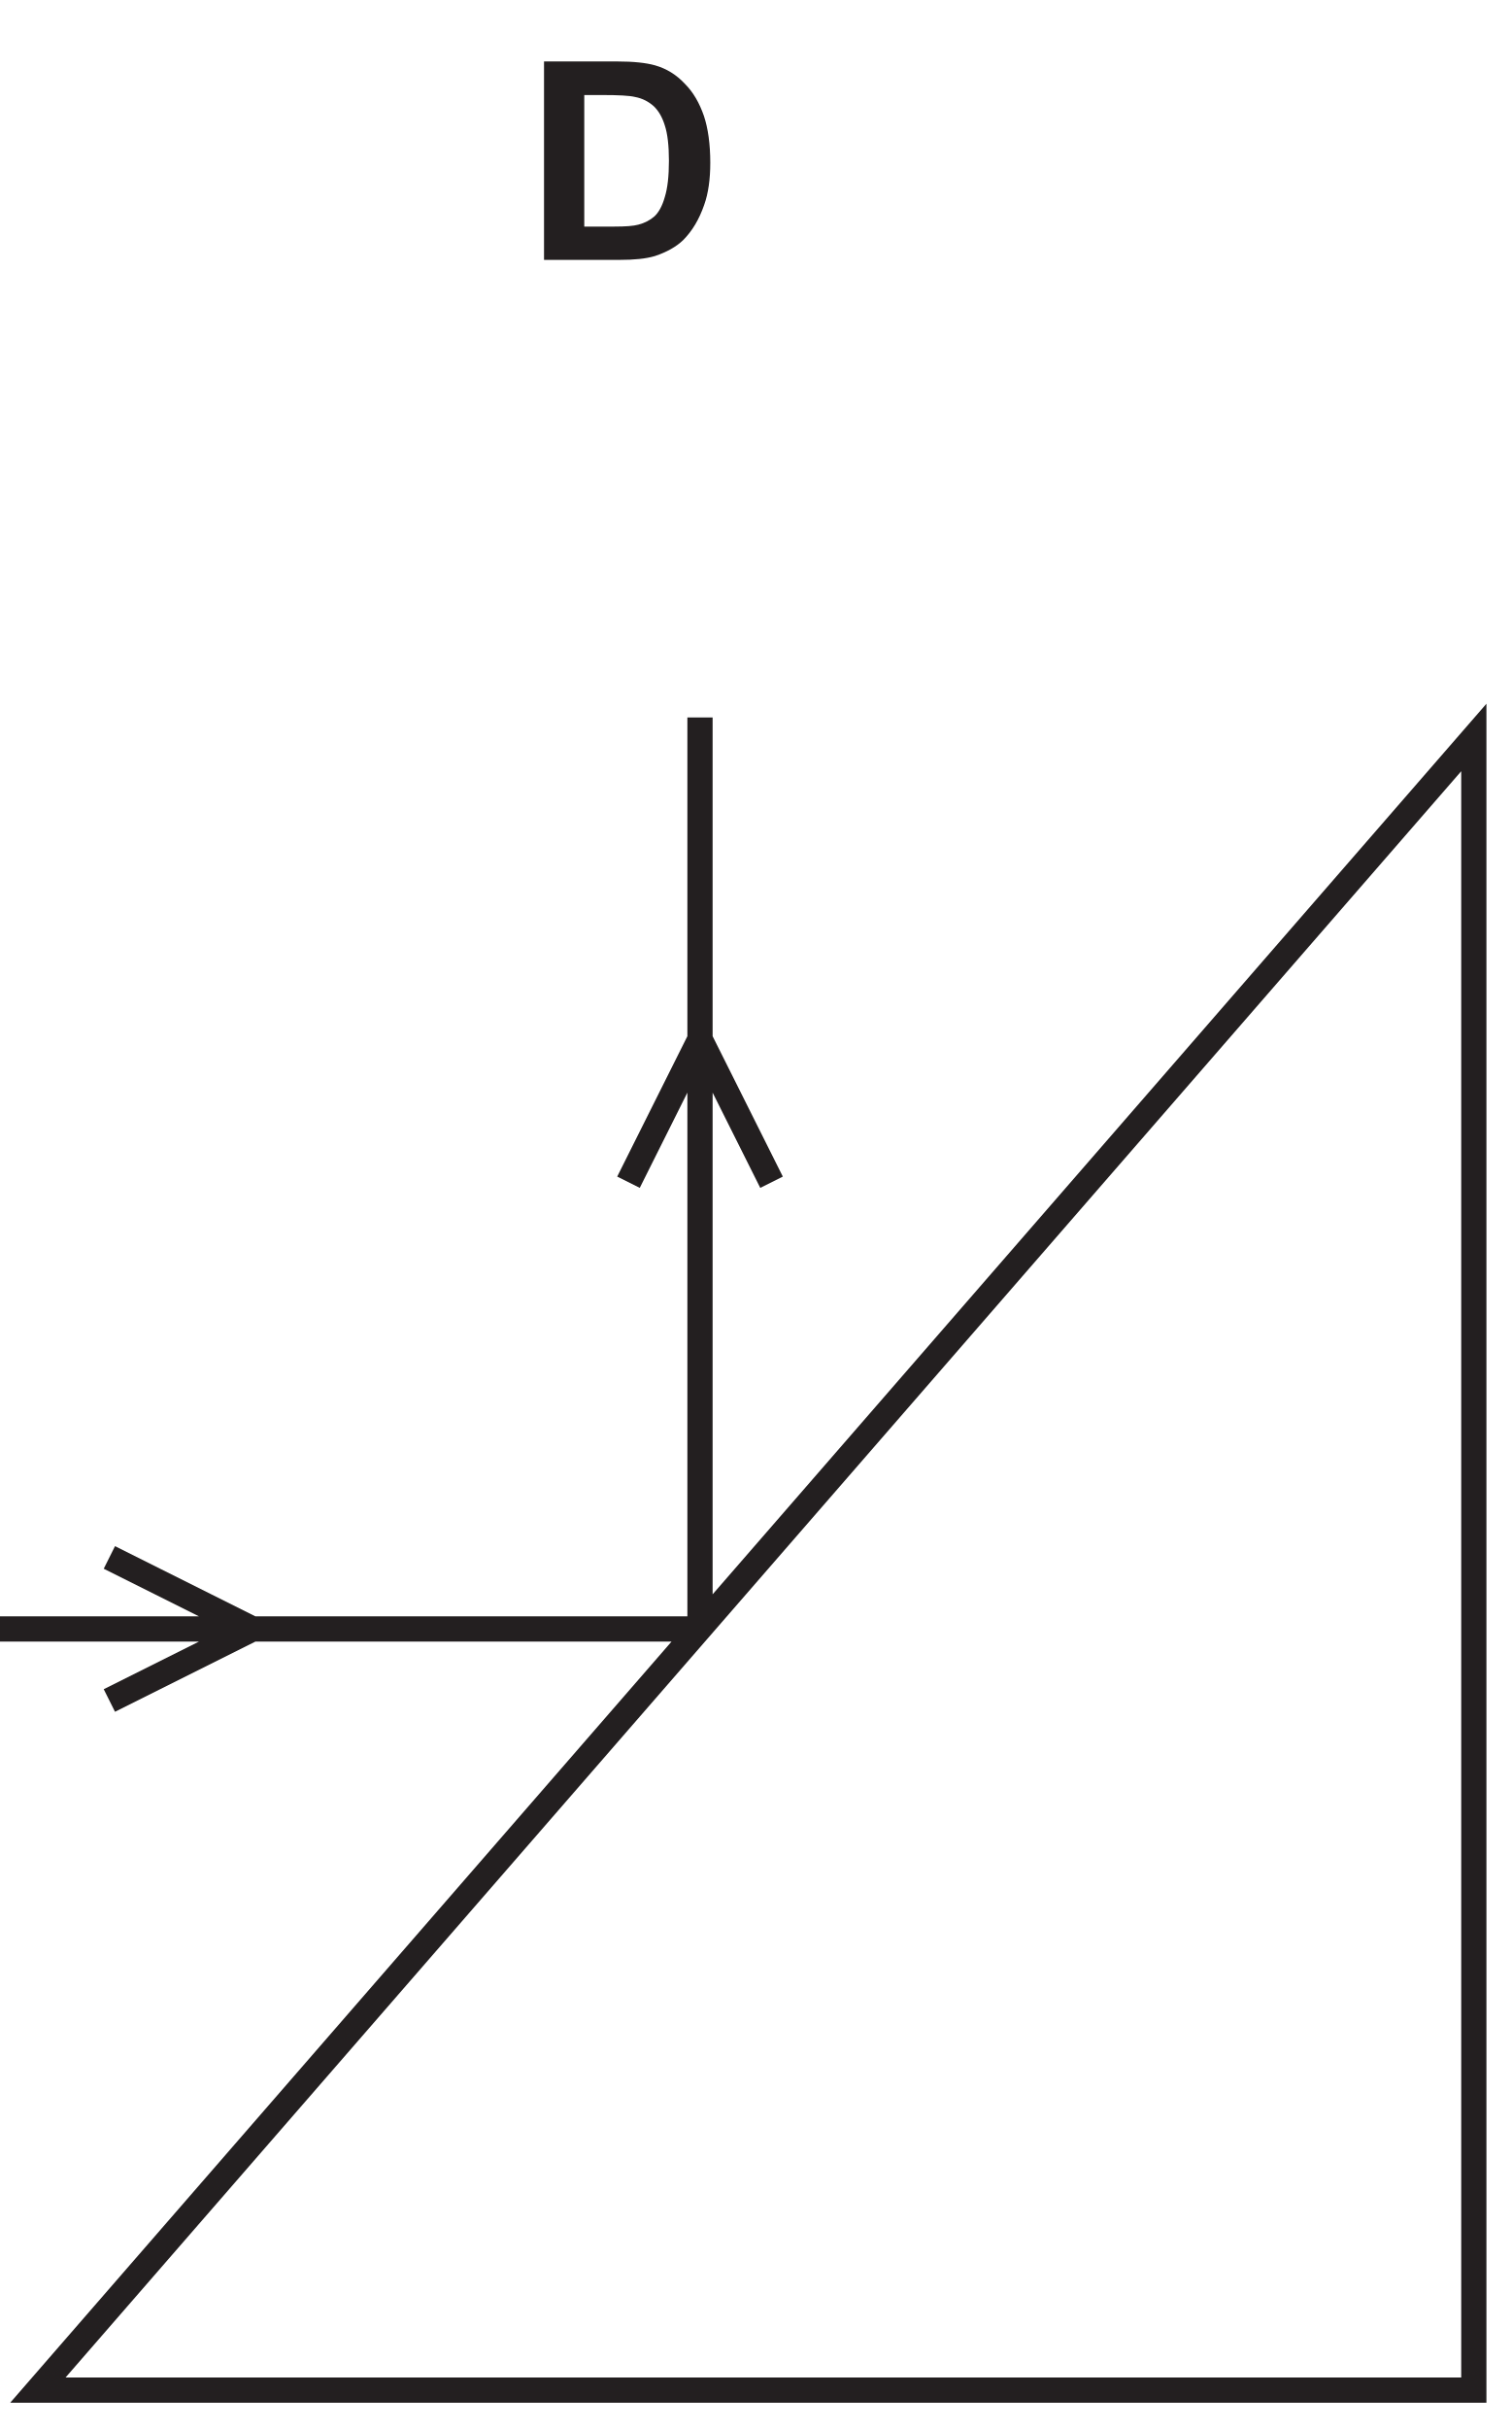
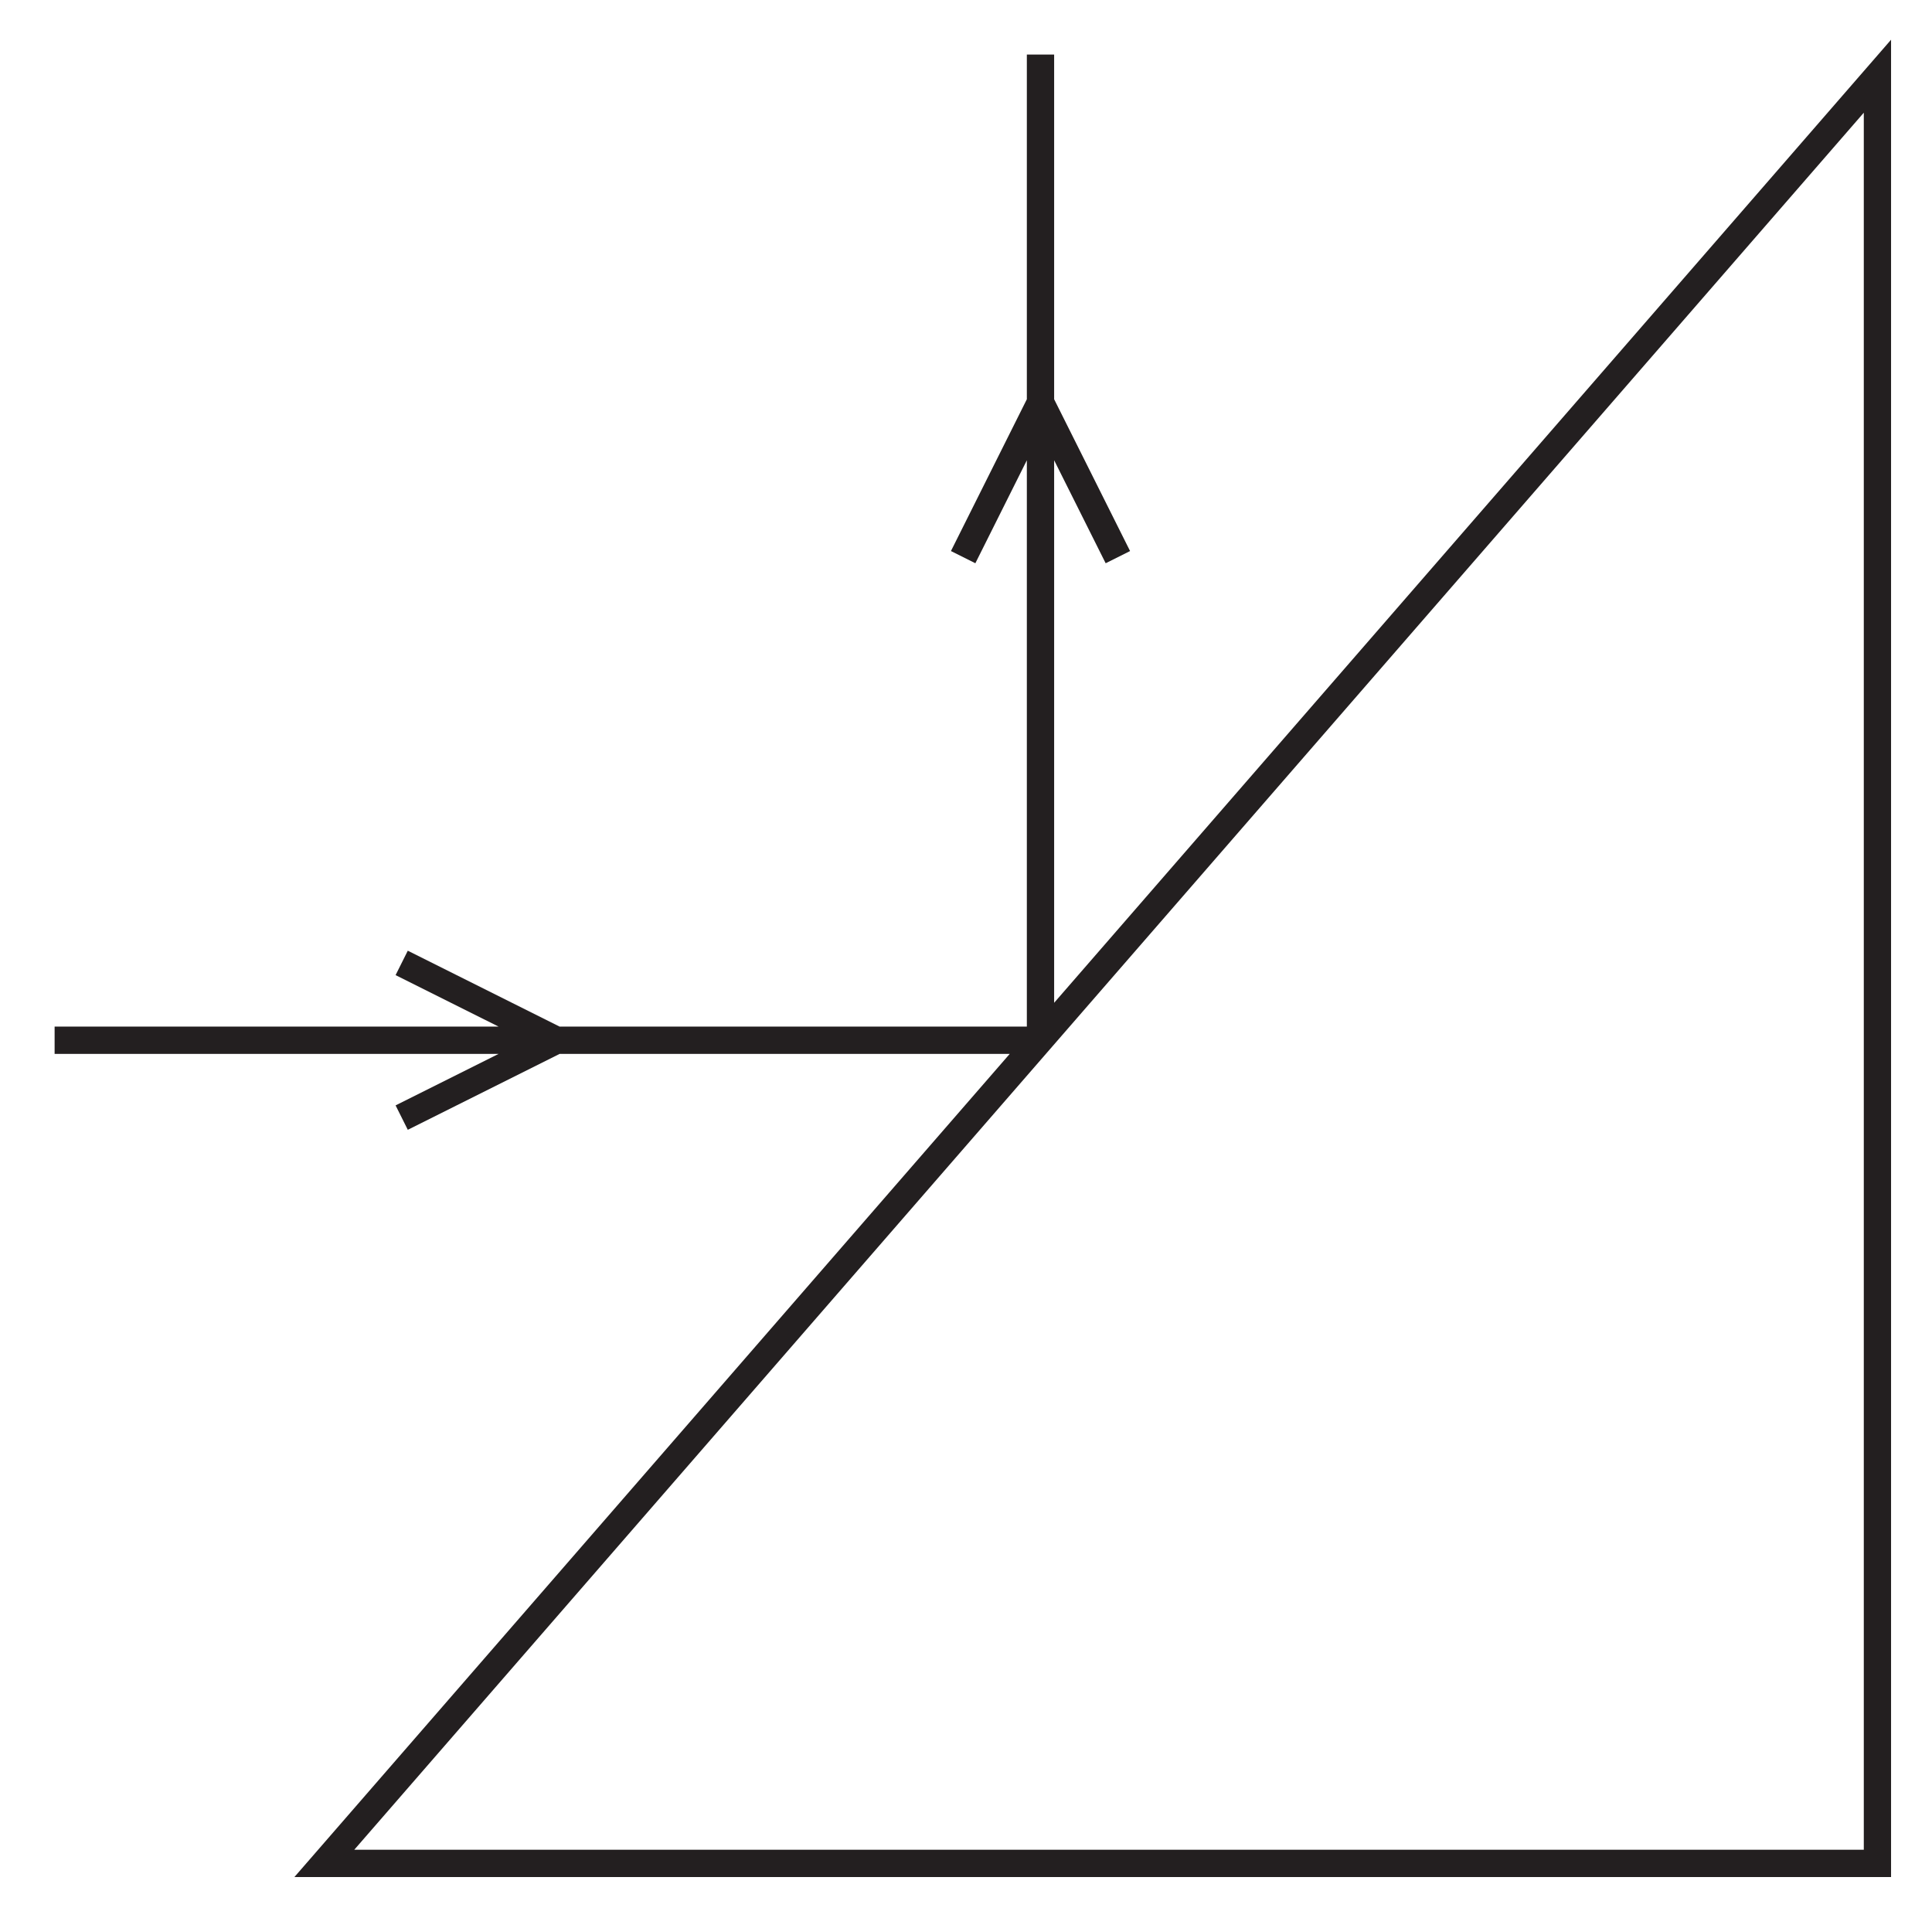
- <svg xmlns="http://www.w3.org/2000/svg" xmlns:xlink="http://www.w3.org/1999/xlink" data-id="0625_2019ON_13_q24_optD" data-width-mm="21.13" data-height-mm="33.94" data-measure="false" data-source="0625/13 ON 2019 p9" version="1.1" width="59.906" height="96.208" viewBox="0 0 59.906 96.208">
+ <svg xmlns="http://www.w3.org/2000/svg" data-id="0625_2019ON_13_q24_optD" data-width-mm="24.97" data-height-mm="24.79" data-measure="false" data-source="0625/13 ON 2019 p9" version="1.1" width="70.789" height="70.277" viewBox="0 0 70.789 70.277">
  <defs>
    <clipPath id="clip_1">
-       <path transform="matrix(1,0,0,-1,-458.627,590.108)" d="M458.627 493.9H518.533V590.108H458.627Z" />
+       <path transform="matrix(1,0,0,-1,-448.243,563.678)" d="M448.244 493.4H519.033V563.678H448.244Z" />
    </clipPath>
    <clipPath id="clip_2">
-       <path transform="matrix(1,0,0,-1,-458.627,590.108)" d="M0 0H595V842H0Z" />
+       <path transform="matrix(1,0,0,-1,-448.243,563.678)" d="M0 0H595V842H0Z" />
    </clipPath>
    <clipPath id="clip_3">
-       <path transform="matrix(1,0,0,-1,-458.627,590.108)" d="M77.759 494.9H517.532V589.245H77.759Z" />
+       <path transform="matrix(1,0,0,-1,-448.243,563.678)" d="M77.759 494.9H517.532V589.245H77.759Z" />
    </clipPath>
    <clipPath id="clip_4">
-       <path transform="matrix(1,0,0,-1,-458.627,590.108)" d="M77.759 494.9H517.532V589.245H77.759Z" />
+       <path transform="matrix(1,0,0,-1,-448.243,563.678)" d="M77.759 494.9H517.532V589.245H77.759Z" />
    </clipPath>
-     <path id="font_5_4" d="M.072 0H.343C.397 0 .439 .004 .472 .014 .514 .028 .548 .047 .573 .071 .606 .104 .631 .146 .649 .198 .664 .240 .671 .291 .671 .350 .671 .417 .663 .474 .648 .519 .632 .565 .610 .604 .579 .635 .549 .667 .514 .689 .472 .701 .440 .710 .395 .715 .336 .715H.072V0M.282 .594C.340 .594 .380 .592 .400 .587 .427 .582 .449 .570 .467 .554 .485 .537 .498 .514 .507 .485 .517 .455 .522 .412 .522 .357 .522 .301 .517 .258 .507 .226 .498 .194 .485 .171 .470 .157 .454 .143 .435 .133 .412 .127 .394 .122 .365 .120 .325 .120H.217V.594H.282Z" />
+     <clipPath id="clip_5">
+       <path transform="matrix(1,0,0,-1,-448.243,563.678)" d="M77.759 494.9H517.532V589.245H77.759Z" />
+     </clipPath>
    <clipPath id="clip_6">
-       <path transform="matrix(1,0,0,-1,-458.627,590.108)" d="M77.759 494.9H517.532V589.245H77.759Z" />
+       <path transform="matrix(1,0,0,-1,-448.243,563.678)" d="M72.72 365.36H521.886V443.925H72.72Z" />
    </clipPath>
    <clipPath id="clip_7">
-       <path transform="matrix(1,0,0,-1,-458.627,590.108)" d="M72.72 365.36H521.886V443.925H72.72Z" />
-     </clipPath>
-     <clipPath id="clip_8">
-       <path transform="matrix(1,0,0,-1,-458.627,590.108)" d="M72.72 365.36H521.886V443.925H72.72Z" />
+       <path transform="matrix(1,0,0,-1,-448.243,563.678)" d="M72.72 365.36H521.886V443.925H72.72Z" />
    </clipPath>
  </defs>
  <g clip-path="url(#clip_1)">
    <g clip-path="url(#clip_2)">
      <g clip-path="url(#clip_3)">
-         <path transform="matrix(1,0,0,-1,-458.627,590.108)" stroke-width="1" stroke-linecap="butt" stroke-miterlimit="10" stroke-linejoin="miter" fill="none" stroke="#231f20" d="M104.134 569.135V495.4H145.632L104.134 569.135Z" />
+         <path transform="matrix(1,0,0,-1,-448.243,563.678)" stroke-width="1" stroke-linecap="butt" stroke-miterlimit="10" stroke-linejoin="miter" fill="none" stroke="#231f20" d="M104.134 569.135V495.4H145.632L104.134 569.135Z" />
      </g>
      <g clip-path="url(#clip_4)">
-         <path transform="matrix(1,0,0,-1,-458.627,590.108)" stroke-width="1" stroke-linecap="butt" stroke-miterlimit="10" stroke-linejoin="miter" fill="none" stroke="#231f20" d="M517.033 560.886V495.4H460.127L517.033 560.886ZM486.367 525.561H450.244M462.961 528.395 468.63 525.561 462.961 522.727M486.367 561.678V525.561M483.533 543.263 486.367 548.931 489.202 543.263" />
+         <path transform="matrix(1,0,0,-1,-448.243,563.678)" stroke-width="1" stroke-linecap="butt" stroke-miterlimit="10" stroke-linejoin="miter" fill="none" stroke="#231f20" d="M517.033 560.886V495.4H460.127L517.033 560.886ZM486.367 525.561H450.244M462.961 528.395 468.63 525.561 462.961 522.727M486.367 561.678V525.561M483.533 543.263 486.367 548.931 489.202 543.263" />
      </g>
-       <use data-text="D" xlink:href="#font_5_4" transform="matrix(10.999,0,0,-10.997,20.767,10.298)" fill="#231f20" />
-       <g clip-path="url(#clip_6)">
-         <path transform="matrix(1,0,0,-1,-458.627,590.108)" stroke-width="1" stroke-linecap="butt" stroke-miterlimit="10" stroke-linejoin="miter" fill="none" stroke="#231f20" d="M209.311 495.4 244.377 556.128 279.444 495.4H209.311ZM359.121 495.4 388.729 525.003M364.951 505.236 370.964 507.240 368.959 501.228M333.039 551.555V495.567H397.203L333.039 551.555ZM333.039 521.478 359.121 495.4" />
+       <g clip-path="url(#clip_5)">
+         <path transform="matrix(1,0,0,-1,-448.243,563.678)" stroke-width="1" stroke-linecap="butt" stroke-miterlimit="10" stroke-linejoin="miter" fill="none" stroke="#231f20" d="M209.311 495.4 244.377 556.128 279.444 495.4H209.311ZM359.121 495.4 388.729 525.003M364.951 505.236 370.964 507.240 368.959 501.228M333.039 551.555V495.567H397.203L333.039 551.555ZM333.039 521.478 359.121 495.4" />
      </g>
+       <g clip-path="url(#clip_6)" />
      <g clip-path="url(#clip_7)" />
-       <g clip-path="url(#clip_8)" />
    </g>
  </g>
</svg>
